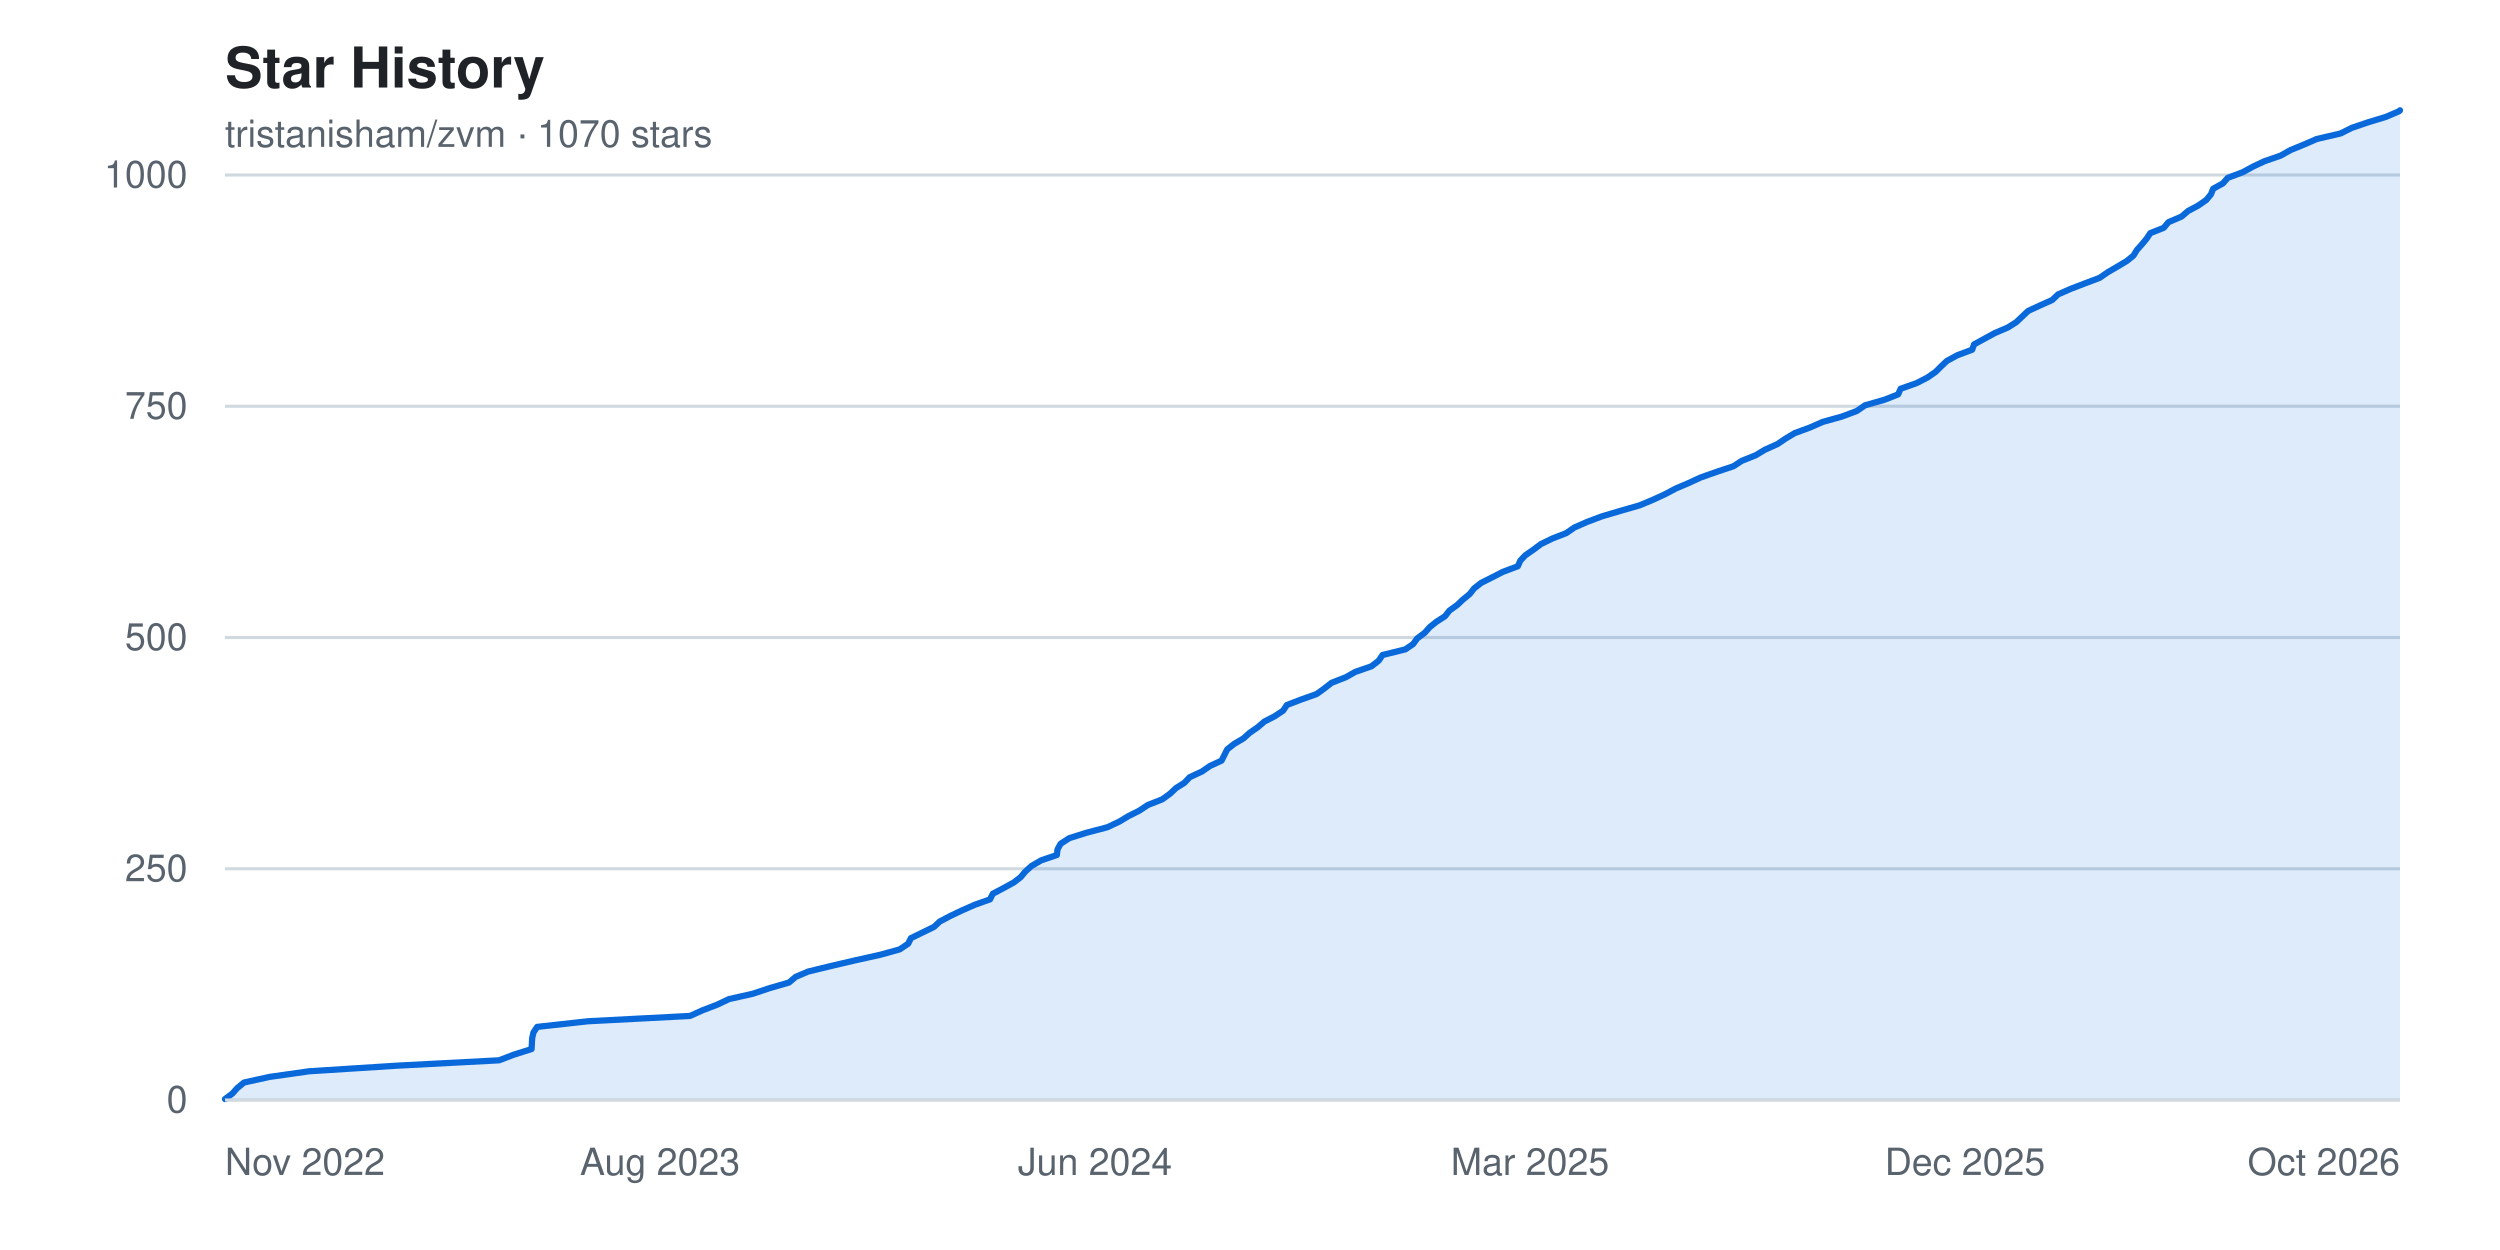
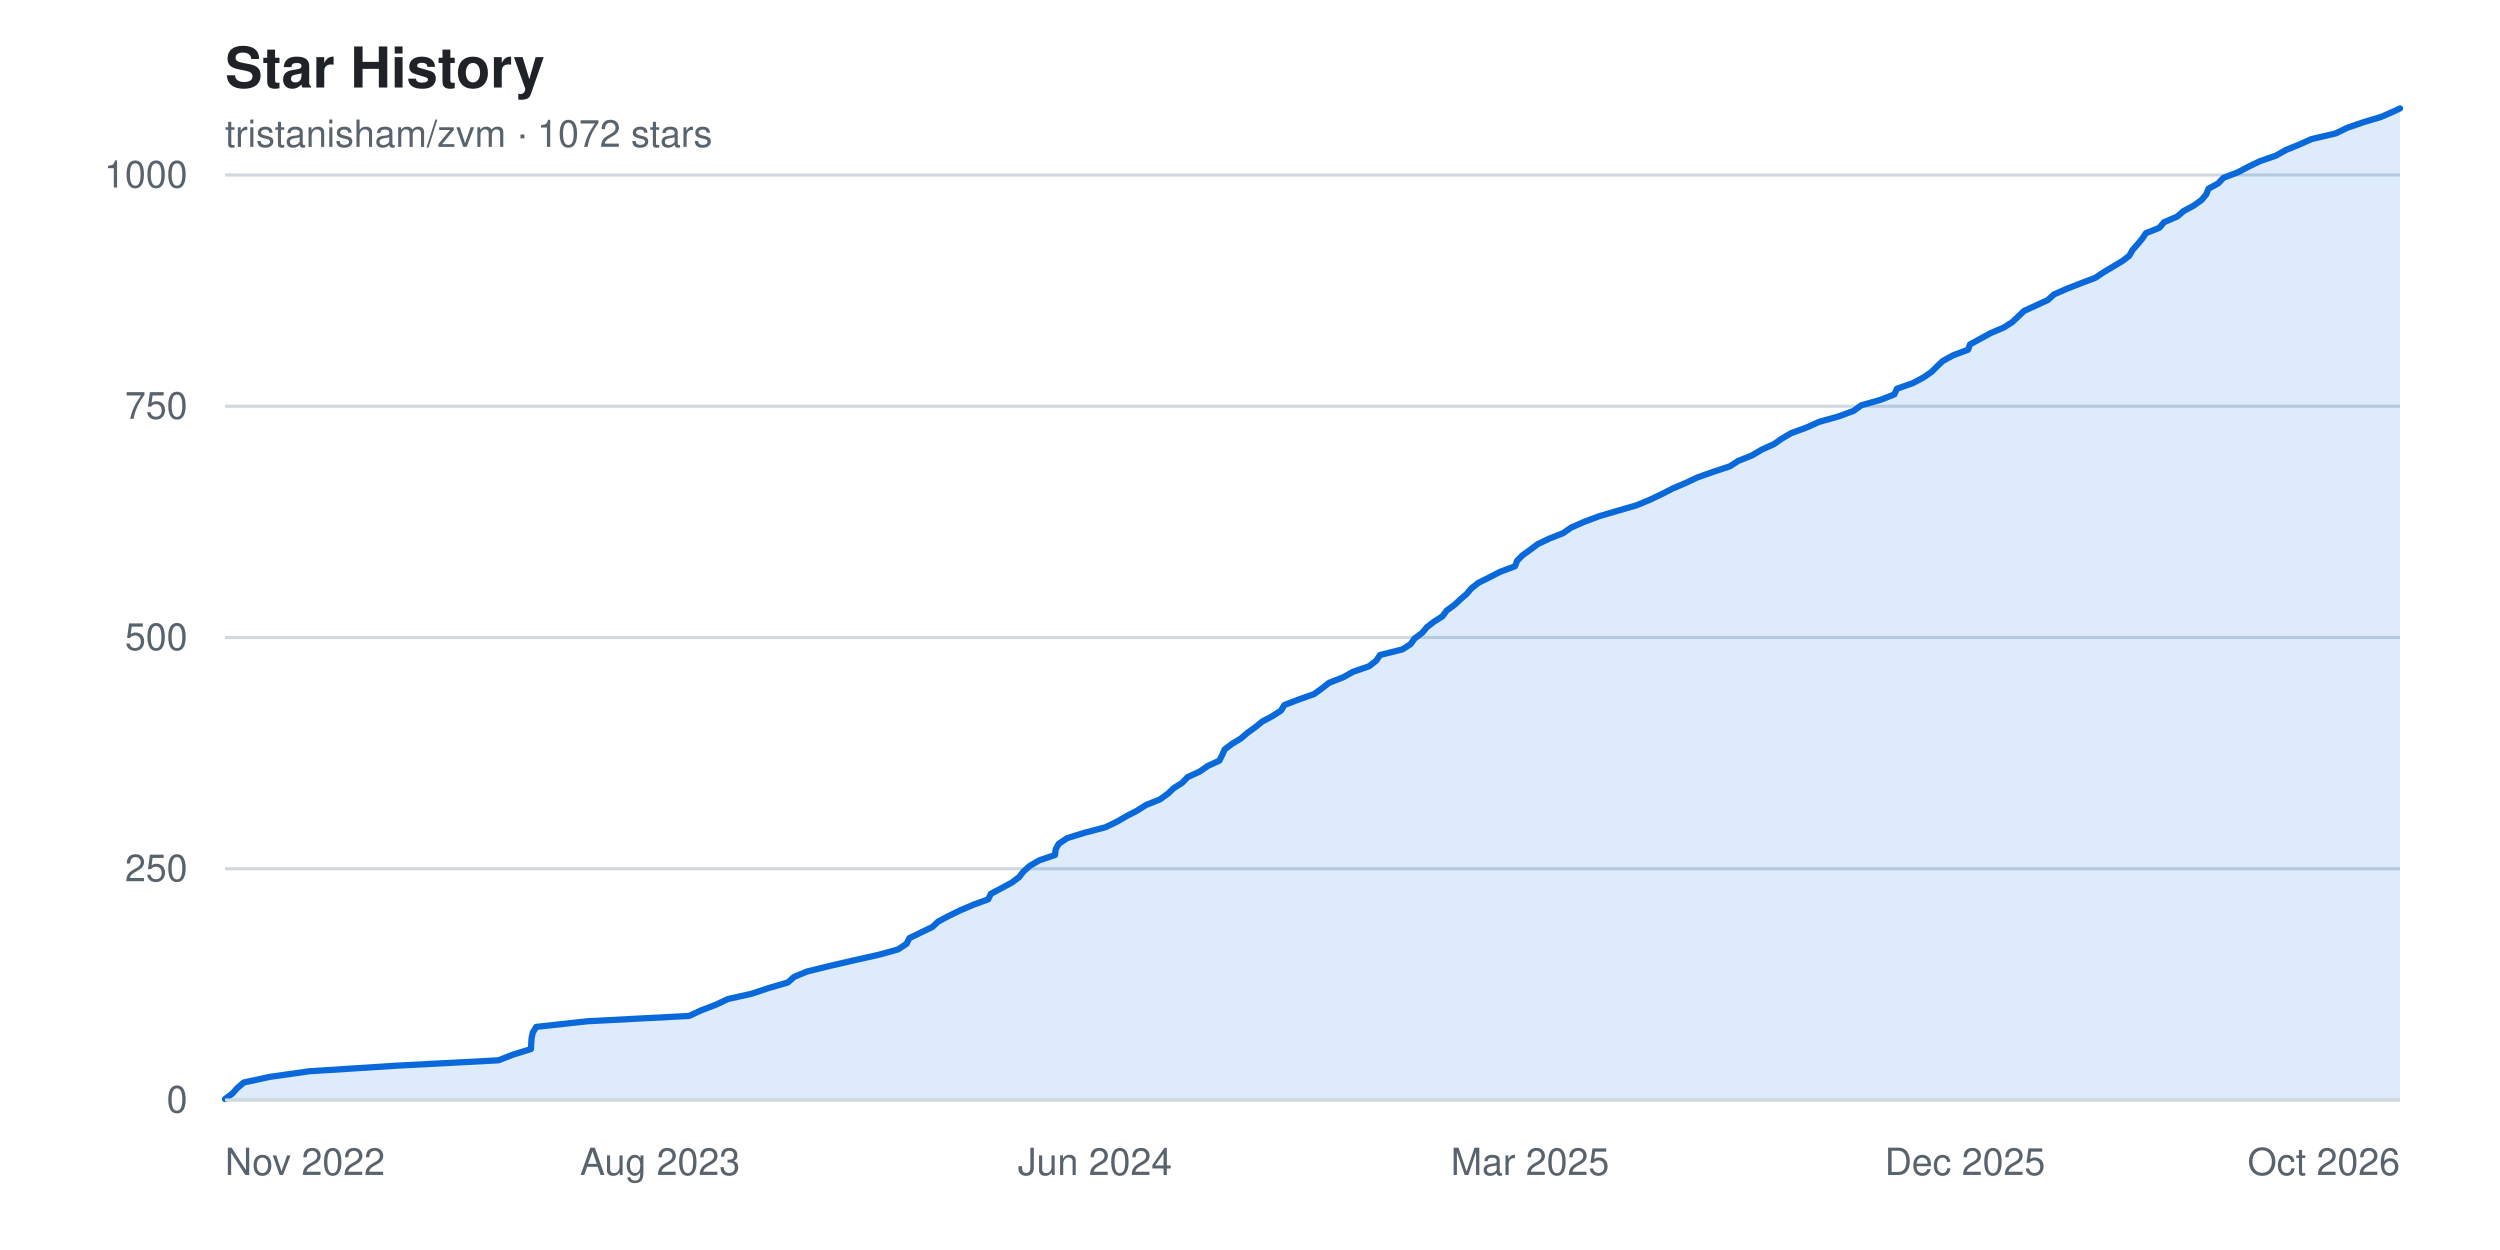
<svg xmlns="http://www.w3.org/2000/svg" width="800" height="400" viewBox="0 0 800 400" font-family="-apple-system, BlinkMacSystemFont, 'Segoe UI', Helvetica, Arial, sans-serif" role="img" aria-label="Star history chart for tristanisham/zvm">
  <rect width="800" height="400" fill="#ffffff" />
  <text x="72" y="28" fill="#1f2328" font-size="18" font-weight="600">Star History</text>
-   <text x="72" y="47" fill="#59636e" font-size="12">tristanisham/zvm · 1070 stars</text>
+   <text x="72" y="47" fill="#59636e" font-size="12">tristanisham/zvm · 1072 stars</text>
  <g>
    <line x1="72" y1="352.0" x2="768" y2="352.0" stroke="#d1d9e0" stroke-width="1" />
    <text x="60" y="352.0" fill="#59636e" font-size="12" text-anchor="end" dominant-baseline="middle">0</text>
    <line x1="72" y1="278.0" x2="768" y2="278.0" stroke="#d1d9e0" stroke-width="1" />
    <text x="60" y="278.0" fill="#59636e" font-size="12" text-anchor="end" dominant-baseline="middle">250</text>
    <line x1="72" y1="204.0" x2="768" y2="204.0" stroke="#d1d9e0" stroke-width="1" />
    <text x="60" y="204.0" fill="#59636e" font-size="12" text-anchor="end" dominant-baseline="middle">500</text>
    <line x1="72" y1="130.0" x2="768" y2="130.0" stroke="#d1d9e0" stroke-width="1" />
    <text x="60" y="130.0" fill="#59636e" font-size="12" text-anchor="end" dominant-baseline="middle">750</text>
    <line x1="72" y1="56.0" x2="768" y2="56.0" stroke="#d1d9e0" stroke-width="1" />
    <text x="60" y="56.0" fill="#59636e" font-size="12" text-anchor="end" dominant-baseline="middle">1000</text>
  </g>
-   <path d="M 72.0,352.0 L 72.0 351.7 L 74.4 349.9 L 75.9 348.2 L 78.1 346.4 L 86.3 344.6 L 99.0 342.8 L 127.3 341.0 L 159.7 339.3 L 164.4 337.5 L 170.1 335.7 L 170.2 333.9 L 170.3 332.2 L 170.7 330.4 L 171.9 328.6 L 188.2 326.8 L 220.8 325.1 L 224.8 323.3 L 229.5 321.5 L 233.3 319.7 L 240.9 318.0 L 246.3 316.2 L 252.5 314.4 L 254.6 312.6 L 258.6 310.9 L 266.0 309.1 L 273.7 307.3 L 281.8 305.5 L 287.9 303.8 L 290.6 302.0 L 291.5 300.2 L 295.2 298.4 L 298.9 296.6 L 300.7 294.9 L 304.1 293.1 L 307.9 291.3 L 312.0 289.5 L 316.8 287.8 L 317.7 286.0 L 321.1 284.2 L 324.4 282.4 L 326.6 280.7 L 328.1 278.9 L 330.1 277.1 L 333.2 275.3 L 338.2 273.6 L 338.4 271.8 L 339.4 270.0 L 342.2 268.2 L 347.6 266.5 L 354.4 264.7 L 358.2 262.9 L 361.2 261.1 L 364.6 259.4 L 367.3 257.6 L 371.9 255.8 L 374.4 254.0 L 376.3 252.2 L 379.0 250.5 L 380.7 248.7 L 384.6 246.9 L 387.2 245.1 L 390.9 243.4 L 391.8 241.6 L 392.7 239.8 L 395.0 238.0 L 397.9 236.3 L 399.9 234.5 L 402.5 232.7 L 404.6 230.9 L 407.9 229.2 L 410.6 227.4 L 411.8 225.6 L 416.5 223.8 L 421.3 222.1 L 423.8 220.3 L 426.1 218.5 L 430.7 216.7 L 433.7 215.0 L 438.9 213.2 L 441.2 211.4 L 442.4 209.6 L 449.7 207.8 L 452.2 206.1 L 453.5 204.3 L 455.9 202.5 L 457.5 200.7 L 459.6 199.0 L 462.4 197.2 L 463.8 195.4 L 466.3 193.6 L 468.1 191.9 L 470.3 190.1 L 471.7 188.3 L 474.0 186.5 L 477.4 184.8 L 480.9 183.0 L 485.7 181.2 L 486.5 179.4 L 488.1 177.7 L 490.7 175.9 L 493.1 174.1 L 496.8 172.3 L 501.2 170.6 L 503.8 168.8 L 507.9 167.0 L 512.7 165.2 L 518.8 163.4 L 524.7 161.7 L 529.0 159.9 L 532.9 158.1 L 536.3 156.3 L 540.3 154.6 L 544.2 152.8 L 549.3 151.0 L 554.7 149.2 L 557.3 147.5 L 561.8 145.7 L 564.8 143.9 L 568.8 142.1 L 571.3 140.4 L 574.3 138.6 L 579.2 136.8 L 583.3 135.0 L 589.4 133.3 L 594.2 131.5 L 596.8 129.7 L 603.1 127.9 L 607.4 126.2 L 608.2 124.4 L 613.3 122.6 L 616.8 120.8 L 619.4 119.0 L 621.1 117.3 L 623.0 115.5 L 626.3 113.7 L 631.1 111.9 L 631.7 110.2 L 635.0 108.4 L 638.3 106.6 L 642.5 104.8 L 645.2 103.1 L 647.1 101.3 L 649.0 99.5 L 652.9 97.7 L 656.7 96.0 L 658.6 94.2 L 662.7 92.4 L 667.4 90.6 L 671.9 88.9 L 674.5 87.1 L 677.6 85.3 L 680.6 83.5 L 682.7 81.8 L 683.8 80.0 L 685.4 78.2 L 686.9 76.4 L 688.1 74.6 L 692.4 72.9 L 693.9 71.1 L 698.1 69.3 L 700.2 67.5 L 703.4 65.8 L 706.0 64.0 L 707.5 62.2 L 708.2 60.4 L 711.3 58.7 L 712.9 56.9 L 717.7 55.1 L 721.0 53.3 L 724.6 51.6 L 729.8 49.8 L 733.0 48.0 L 737.4 46.2 L 741.3 44.5 L 749.0 42.7 L 752.6 40.9 L 757.9 39.1 L 763.5 37.4 L 767.7 35.6 L 768.0 35.3 L 768.0,352.0 Z" fill="#0969da22" />
-   <polyline points="72.0,351.7 74.4,349.9 75.9,348.2 78.1,346.4 86.3,344.6 99.0,342.8 127.3,341.0 159.7,339.3 164.4,337.5 170.1,335.7 170.2,333.9 170.3,332.2 170.7,330.4 171.9,328.6 188.2,326.8 220.8,325.1 224.8,323.3 229.5,321.5 233.3,319.7 240.9,318.0 246.3,316.2 252.5,314.4 254.6,312.6 258.6,310.9 266.0,309.1 273.7,307.3 281.8,305.5 287.9,303.8 290.6,302.0 291.5,300.2 295.2,298.4 298.9,296.6 300.7,294.9 304.1,293.1 307.9,291.3 312.0,289.5 316.8,287.8 317.7,286.0 321.1,284.2 324.4,282.4 326.6,280.7 328.1,278.9 330.1,277.1 333.2,275.3 338.2,273.6 338.4,271.8 339.4,270.0 342.2,268.2 347.6,266.5 354.4,264.7 358.2,262.9 361.2,261.1 364.6,259.4 367.3,257.6 371.9,255.8 374.4,254.0 376.3,252.2 379.0,250.5 380.7,248.7 384.6,246.9 387.2,245.1 390.9,243.4 391.8,241.6 392.7,239.8 395.0,238.0 397.9,236.3 399.9,234.5 402.5,232.7 404.6,230.9 407.9,229.2 410.6,227.4 411.8,225.6 416.5,223.8 421.3,222.1 423.8,220.3 426.1,218.5 430.7,216.7 433.7,215.0 438.9,213.2 441.2,211.4 442.4,209.6 449.7,207.8 452.2,206.1 453.5,204.3 455.9,202.5 457.5,200.7 459.6,199.0 462.4,197.2 463.8,195.4 466.3,193.6 468.1,191.9 470.3,190.1 471.7,188.3 474.0,186.5 477.4,184.8 480.9,183.0 485.7,181.2 486.5,179.4 488.1,177.7 490.7,175.9 493.1,174.1 496.8,172.3 501.2,170.6 503.8,168.8 507.9,167.0 512.7,165.2 518.8,163.4 524.7,161.7 529.0,159.9 532.9,158.1 536.3,156.3 540.3,154.6 544.2,152.8 549.3,151.0 554.7,149.2 557.3,147.5 561.8,145.7 564.8,143.9 568.8,142.1 571.3,140.4 574.3,138.6 579.2,136.8 583.3,135.0 589.4,133.3 594.2,131.5 596.8,129.7 603.1,127.9 607.4,126.2 608.2,124.4 613.3,122.6 616.8,120.8 619.4,119.0 621.1,117.3 623.0,115.5 626.3,113.7 631.1,111.9 631.7,110.2 635.0,108.4 638.3,106.6 642.5,104.8 645.2,103.1 647.1,101.3 649.0,99.5 652.9,97.7 656.7,96.0 658.6,94.2 662.7,92.4 667.4,90.6 671.9,88.9 674.5,87.1 677.6,85.3 680.6,83.5 682.7,81.8 683.8,80.0 685.4,78.2 686.9,76.4 688.1,74.6 692.4,72.9 693.9,71.1 698.1,69.3 700.2,67.5 703.4,65.8 706.0,64.0 707.5,62.2 708.2,60.4 711.3,58.7 712.9,56.9 717.7,55.1 721.0,53.3 724.6,51.6 729.8,49.8 733.0,48.0 737.4,46.2 741.3,44.5 749.0,42.7 752.6,40.9 757.9,39.1 763.5,37.4 767.7,35.6 768.0,35.3" fill="none" stroke="#0969da" stroke-width="2" stroke-linejoin="round" stroke-linecap="round" />
+   <path d="M 72.0,352.0 L 72.0 351.7 L 74.4 349.9 L 75.9 348.2 L 78.0 346.4 L 86.3 344.6 L 99.0 342.8 L 127.2 341.0 L 159.5 339.3 L 164.1 337.5 L 169.9 335.7 L 170.0 333.9 L 170.1 332.2 L 170.5 330.4 L 171.6 328.6 L 188.0 326.8 L 220.5 325.1 L 224.4 323.3 L 229.1 321.5 L 232.9 319.7 L 240.5 318.0 L 245.9 316.2 L 252.1 314.4 L 254.1 312.6 L 258.2 310.9 L 265.5 309.1 L 273.3 307.3 L 281.3 305.5 L 287.4 303.8 L 290.1 302.0 L 291.0 300.2 L 294.7 298.4 L 298.4 296.6 L 300.2 294.9 L 303.6 293.1 L 307.3 291.3 L 311.5 289.5 L 316.2 287.8 L 317.1 286.0 L 320.5 284.2 L 323.8 282.4 L 326.1 280.7 L 327.5 278.9 L 329.5 277.1 L 332.6 275.3 L 337.6 273.6 L 337.8 271.8 L 338.8 270.0 L 341.5 268.2 L 347.0 266.5 L 353.8 264.7 L 357.5 262.9 L 360.6 261.1 L 363.9 259.4 L 366.7 257.6 L 371.2 255.8 L 373.7 254.0 L 375.6 252.2 L 378.3 250.5 L 380.0 248.7 L 383.9 246.9 L 386.5 245.1 L 390.2 243.4 L 391.1 241.6 L 391.9 239.8 L 394.3 238.0 L 397.1 236.3 L 399.2 234.5 L 401.7 232.7 L 403.9 230.9 L 407.1 229.2 L 409.9 227.4 L 411.0 225.6 L 415.7 223.8 L 420.5 222.1 L 423.0 220.3 L 425.3 218.5 L 429.9 216.7 L 432.9 215.0 L 438.1 213.2 L 440.4 211.4 L 441.6 209.6 L 448.8 207.8 L 451.4 206.1 L 452.7 204.3 L 455.1 202.5 L 456.6 200.7 L 458.8 199.0 L 461.6 197.2 L 462.9 195.4 L 465.4 193.6 L 467.2 191.9 L 469.3 190.1 L 470.8 188.3 L 473.1 186.5 L 476.5 184.8 L 480.0 183.0 L 484.8 181.2 L 485.5 179.4 L 487.2 177.7 L 489.7 175.9 L 492.1 174.1 L 495.9 172.3 L 500.2 170.6 L 502.8 168.8 L 506.9 167.0 L 511.7 165.2 L 517.8 163.4 L 523.7 161.7 L 528.0 159.9 L 531.8 158.1 L 535.3 156.3 L 539.3 154.6 L 543.1 152.8 L 548.2 151.0 L 553.6 149.2 L 556.2 147.5 L 560.7 145.7 L 563.7 143.9 L 567.7 142.1 L 570.1 140.4 L 573.2 138.6 L 578.1 136.8 L 582.1 135.0 L 588.2 133.3 L 593.1 131.5 L 595.6 129.7 L 601.9 127.9 L 606.2 126.2 L 607.0 124.4 L 612.1 122.6 L 615.5 120.8 L 618.1 119.0 L 619.8 117.3 L 621.7 115.5 L 625.0 113.7 L 629.8 111.9 L 630.4 110.2 L 633.7 108.4 L 637.0 106.6 L 641.2 104.8 L 643.9 103.1 L 645.8 101.3 L 647.7 99.5 L 651.6 97.7 L 655.3 96.0 L 657.3 94.2 L 661.4 92.4 L 666.0 90.6 L 670.5 88.9 L 673.2 87.1 L 676.2 85.3 L 679.2 83.5 L 681.4 81.8 L 682.4 80.0 L 684.0 78.2 L 685.5 76.4 L 686.7 74.6 L 691.0 72.9 L 692.5 71.1 L 696.7 69.3 L 698.8 67.5 L 702.0 65.8 L 704.5 64.0 L 706.0 62.2 L 706.7 60.4 L 709.8 58.7 L 711.5 56.9 L 716.2 55.1 L 719.6 53.3 L 723.1 51.6 L 728.3 49.8 L 731.5 48.0 L 735.9 46.2 L 739.7 44.5 L 747.4 42.7 L 751.1 40.9 L 756.3 39.1 L 762.0 37.4 L 766.1 35.6 L 768.0 34.7 L 768.0,352.0 Z" fill="#0969da22" />
+   <polyline points="72.0,351.7 74.4,349.9 75.9,348.2 78.0,346.4 86.3,344.6 99.0,342.8 127.2,341.0 159.5,339.3 164.1,337.5 169.9,335.7 170.0,333.9 170.1,332.2 170.5,330.4 171.6,328.6 188.0,326.8 220.5,325.1 224.4,323.3 229.1,321.5 232.9,319.7 240.5,318.0 245.9,316.2 252.1,314.4 254.1,312.6 258.2,310.9 265.5,309.1 273.3,307.3 281.3,305.5 287.4,303.8 290.1,302.0 291.0,300.2 294.7,298.4 298.4,296.6 300.2,294.9 303.6,293.1 307.3,291.3 311.5,289.5 316.2,287.8 317.1,286.0 320.5,284.2 323.8,282.4 326.1,280.7 327.5,278.9 329.5,277.1 332.6,275.3 337.6,273.6 337.8,271.8 338.8,270.0 341.5,268.2 347.0,266.5 353.8,264.7 357.5,262.9 360.6,261.1 363.9,259.4 366.7,257.6 371.2,255.8 373.7,254.0 375.6,252.2 378.3,250.5 380.0,248.7 383.9,246.9 386.5,245.1 390.2,243.4 391.1,241.6 391.9,239.8 394.3,238.0 397.1,236.3 399.2,234.5 401.7,232.7 403.9,230.9 407.1,229.2 409.9,227.4 411.0,225.6 415.7,223.8 420.5,222.1 423.0,220.3 425.3,218.5 429.9,216.7 432.9,215.0 438.1,213.2 440.4,211.4 441.6,209.6 448.8,207.8 451.4,206.1 452.7,204.3 455.1,202.5 456.6,200.7 458.8,199.0 461.6,197.2 462.9,195.4 465.4,193.6 467.2,191.9 469.3,190.1 470.8,188.3 473.1,186.5 476.5,184.8 480.0,183.0 484.8,181.2 485.5,179.4 487.2,177.7 489.7,175.9 492.1,174.1 495.9,172.3 500.2,170.6 502.8,168.8 506.9,167.0 511.7,165.2 517.8,163.4 523.7,161.7 528.0,159.9 531.8,158.1 535.3,156.3 539.3,154.6 543.1,152.8 548.2,151.0 553.6,149.2 556.2,147.5 560.7,145.7 563.7,143.9 567.7,142.1 570.1,140.4 573.2,138.6 578.1,136.8 582.1,135.0 588.2,133.3 593.1,131.5 595.6,129.7 601.9,127.9 606.2,126.2 607.0,124.4 612.1,122.6 615.5,120.8 618.1,119.0 619.8,117.3 621.7,115.5 625.0,113.7 629.8,111.9 630.4,110.2 633.7,108.4 637.0,106.6 641.2,104.8 643.9,103.1 645.8,101.3 647.7,99.5 651.6,97.7 655.3,96.0 657.3,94.2 661.4,92.4 666.0,90.6 670.5,88.9 673.2,87.1 676.2,85.3 679.2,83.5 681.4,81.8 682.4,80.0 684.0,78.2 685.5,76.4 686.7,74.6 691.0,72.9 692.5,71.1 696.7,69.3 698.8,67.5 702.0,65.8 704.5,64.0 706.0,62.2 706.7,60.4 709.8,58.7 711.5,56.9 716.2,55.1 719.6,53.3 723.1,51.6 728.3,49.8 731.5,48.0 735.9,46.2 739.7,44.5 747.4,42.7 751.1,40.9 756.3,39.1 762.0,37.4 766.1,35.6 768.0,34.7" fill="none" stroke="#0969da" stroke-width="2" stroke-linejoin="round" stroke-linecap="round" />
  <g>
    <text x="72.0" y="376" fill="#59636e" font-size="12" text-anchor="start">Nov 2022</text>
    <text x="211.2" y="376" fill="#59636e" font-size="12" text-anchor="middle">Aug 2023</text>
    <text x="350.4" y="376" fill="#59636e" font-size="12" text-anchor="middle">Jun 2024</text>
    <text x="489.6" y="376" fill="#59636e" font-size="12" text-anchor="middle">Mar 2025</text>
    <text x="628.8" y="376" fill="#59636e" font-size="12" text-anchor="middle">Dec 2025</text>
    <text x="768.0" y="376" fill="#59636e" font-size="12" text-anchor="end">Oct 2026</text>
  </g>
  <line x1="72" y1="352" x2="768" y2="352" stroke="#d1d9e0" stroke-width="1" />
</svg>
